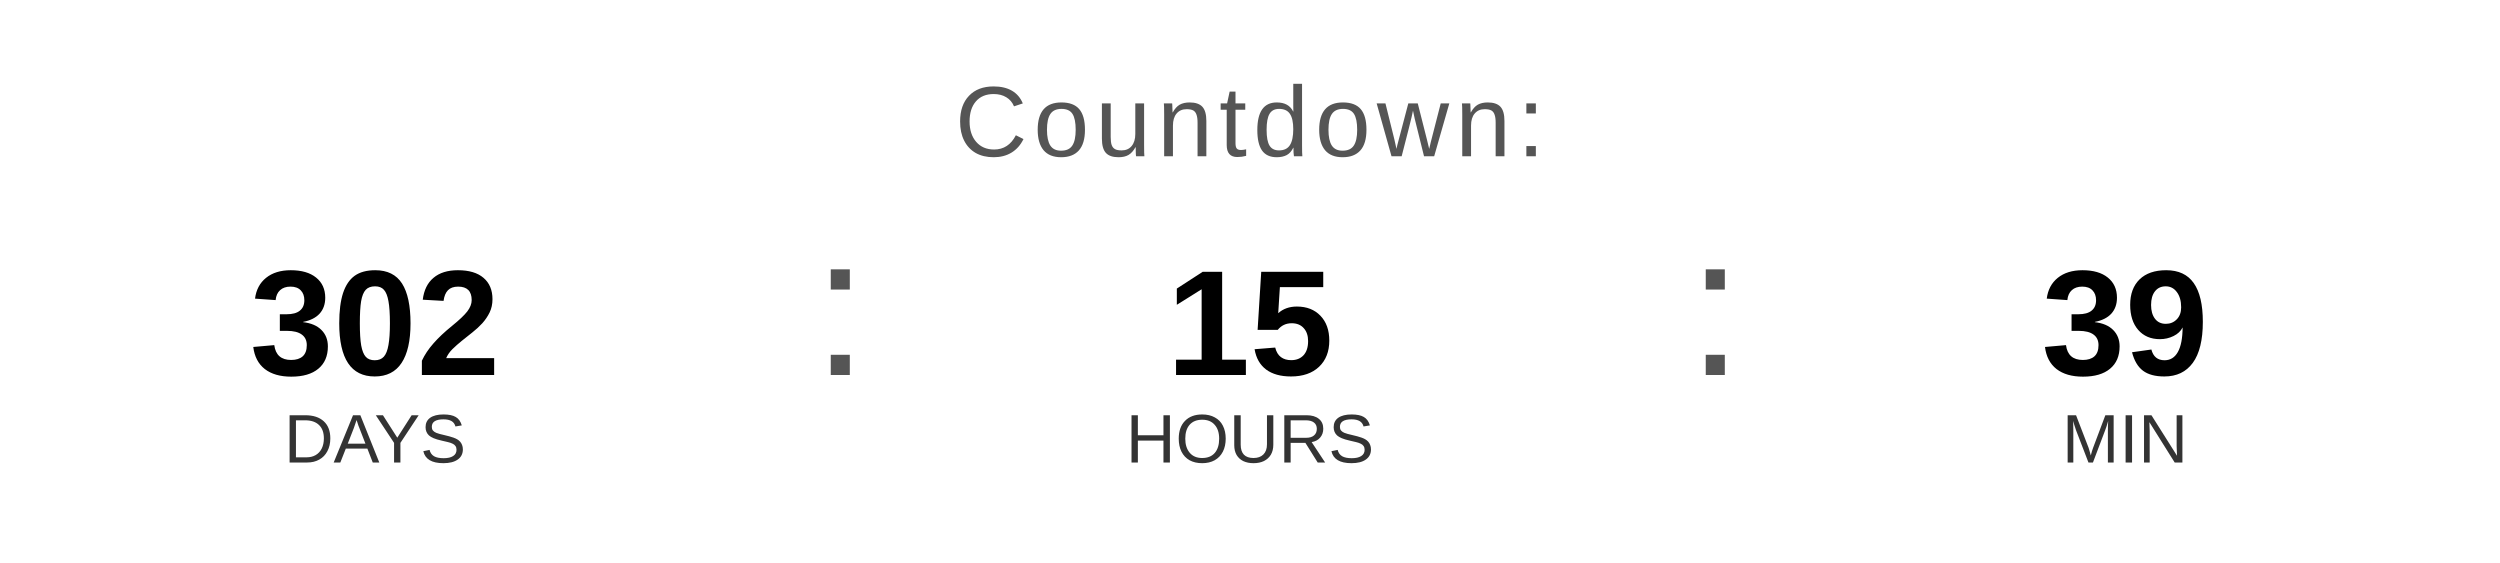
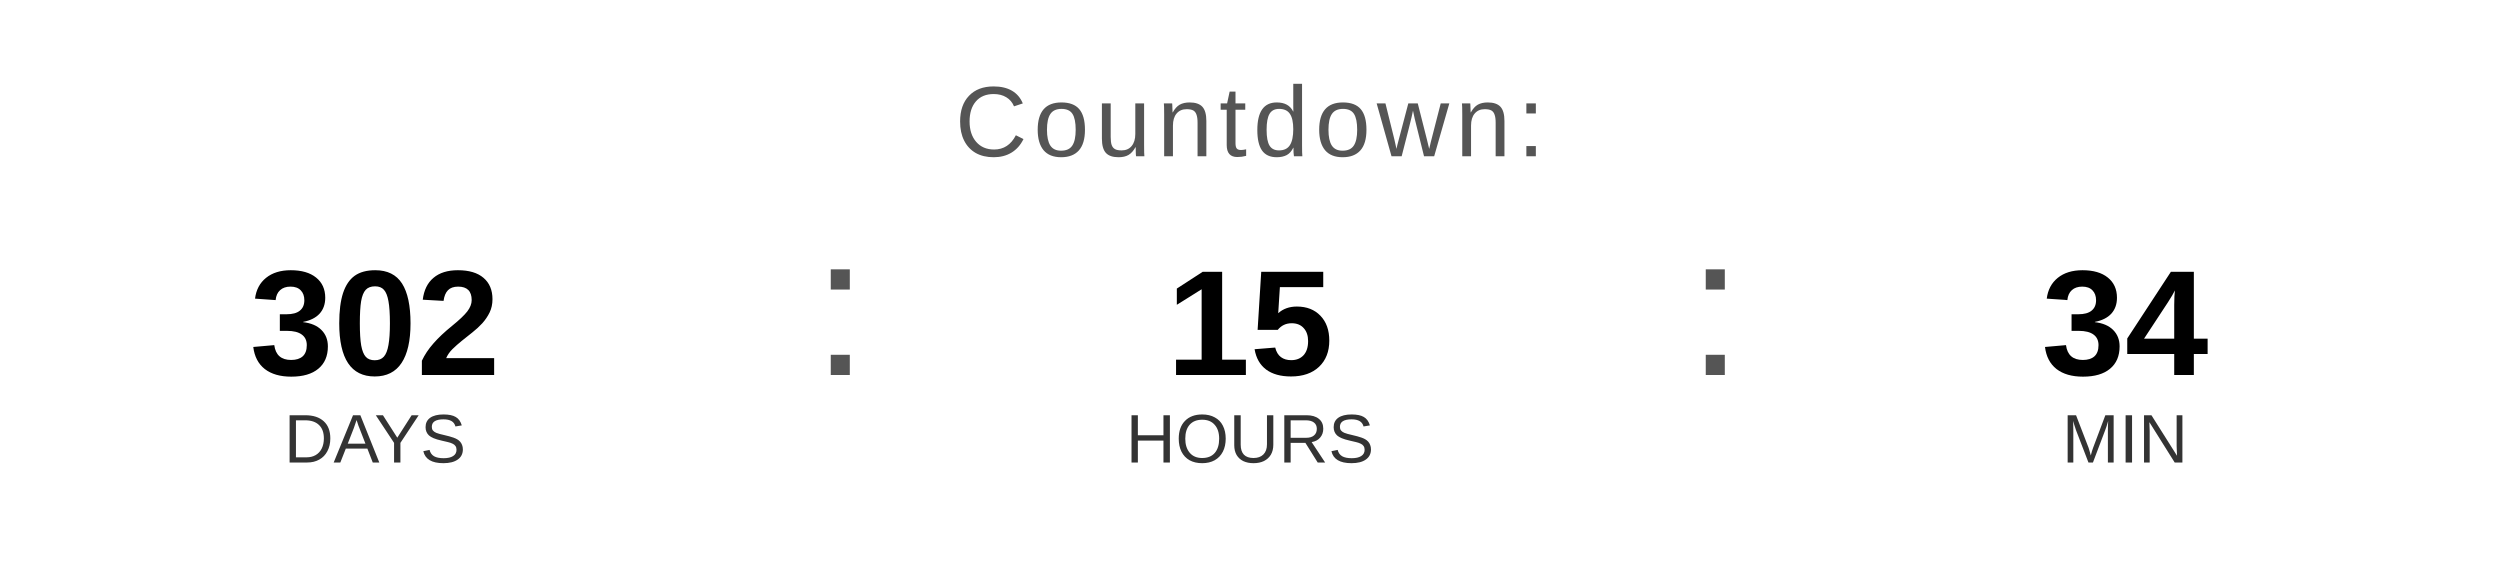
<svg xmlns="http://www.w3.org/2000/svg" width="400" height="90" viewBox="0 0 400 90">
  <text x="200" y="25" font-family="Arial, Helvetica, sans-serif" font-size="16" fill="#555555" text-anchor="middle" letter-spacing="1">
    Countdown:
  </text>
  <text x="60" y="60" font-family="Arial, Helvetica, sans-serif" font-size="24" font-weight="bold" fill="#000000" text-anchor="middle">302</text>
  <text x="60" y="74" font-family="Arial, Helvetica, sans-serif" font-size="11" fill="#333333" text-anchor="middle">DAYS</text>
  <text x="130" y="60" font-family="Arial, sans-serif" font-size="32" fill="#555555">:</text>
  <text x="200" y="60" font-family="Arial, Helvetica, sans-serif" font-size="24" font-weight="bold" fill="#000000" text-anchor="middle">15</text>
  <text x="200" y="74" font-family="Arial, Helvetica, sans-serif" font-size="11" fill="#333333" text-anchor="middle">HOURS</text>
  <text x="270" y="60" font-family="Arial, sans-serif" font-size="32" fill="#555555">:</text>
-   <text x="340" y="60" font-family="Arial, Helvetica, sans-serif" font-size="24" font-weight="bold" fill="#000000" text-anchor="middle">39</text>
+   <text x="340" y="60" font-family="Arial, Helvetica, sans-serif" font-size="24" font-weight="bold" fill="#000000" text-anchor="middle">34</text>
  <text x="340" y="74" font-family="Arial, Helvetica, sans-serif" font-size="11" fill="#333333" text-anchor="middle">MIN</text>
</svg>
